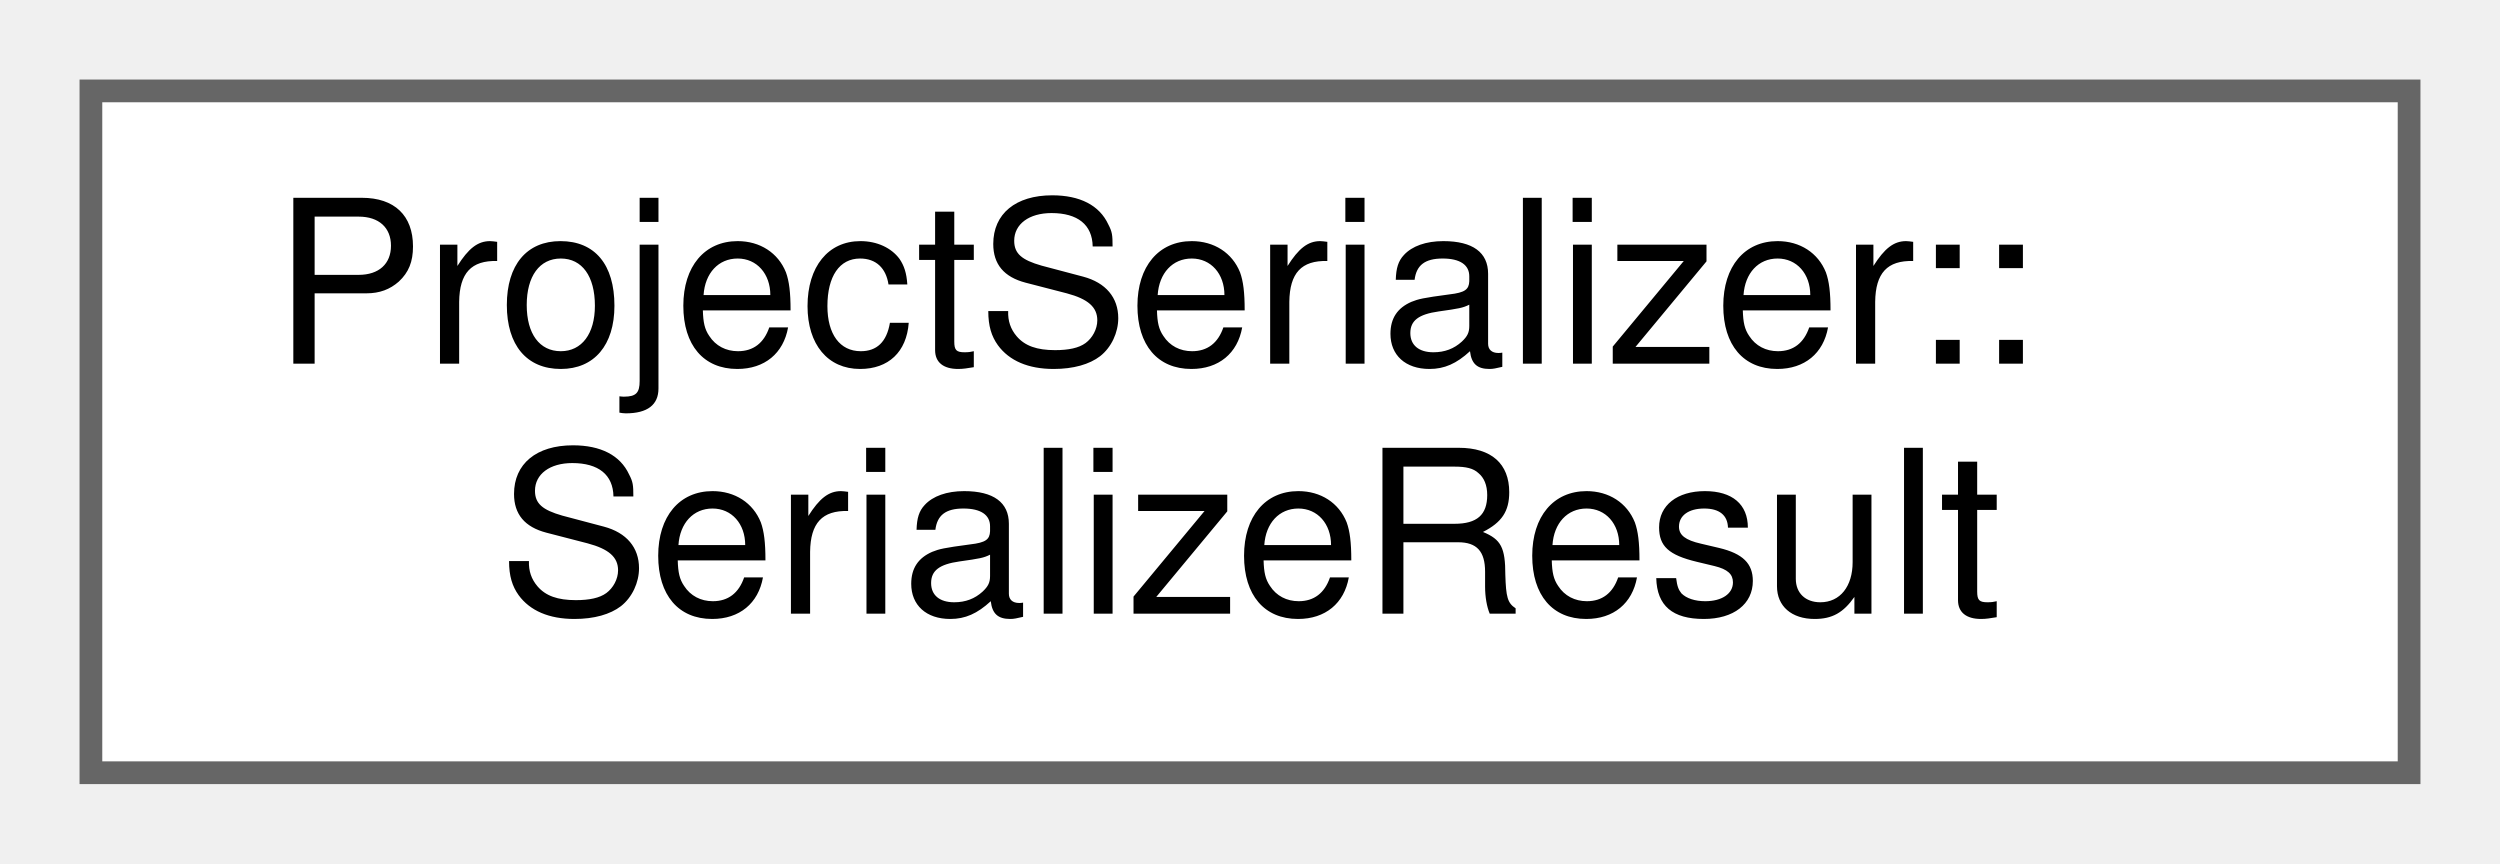
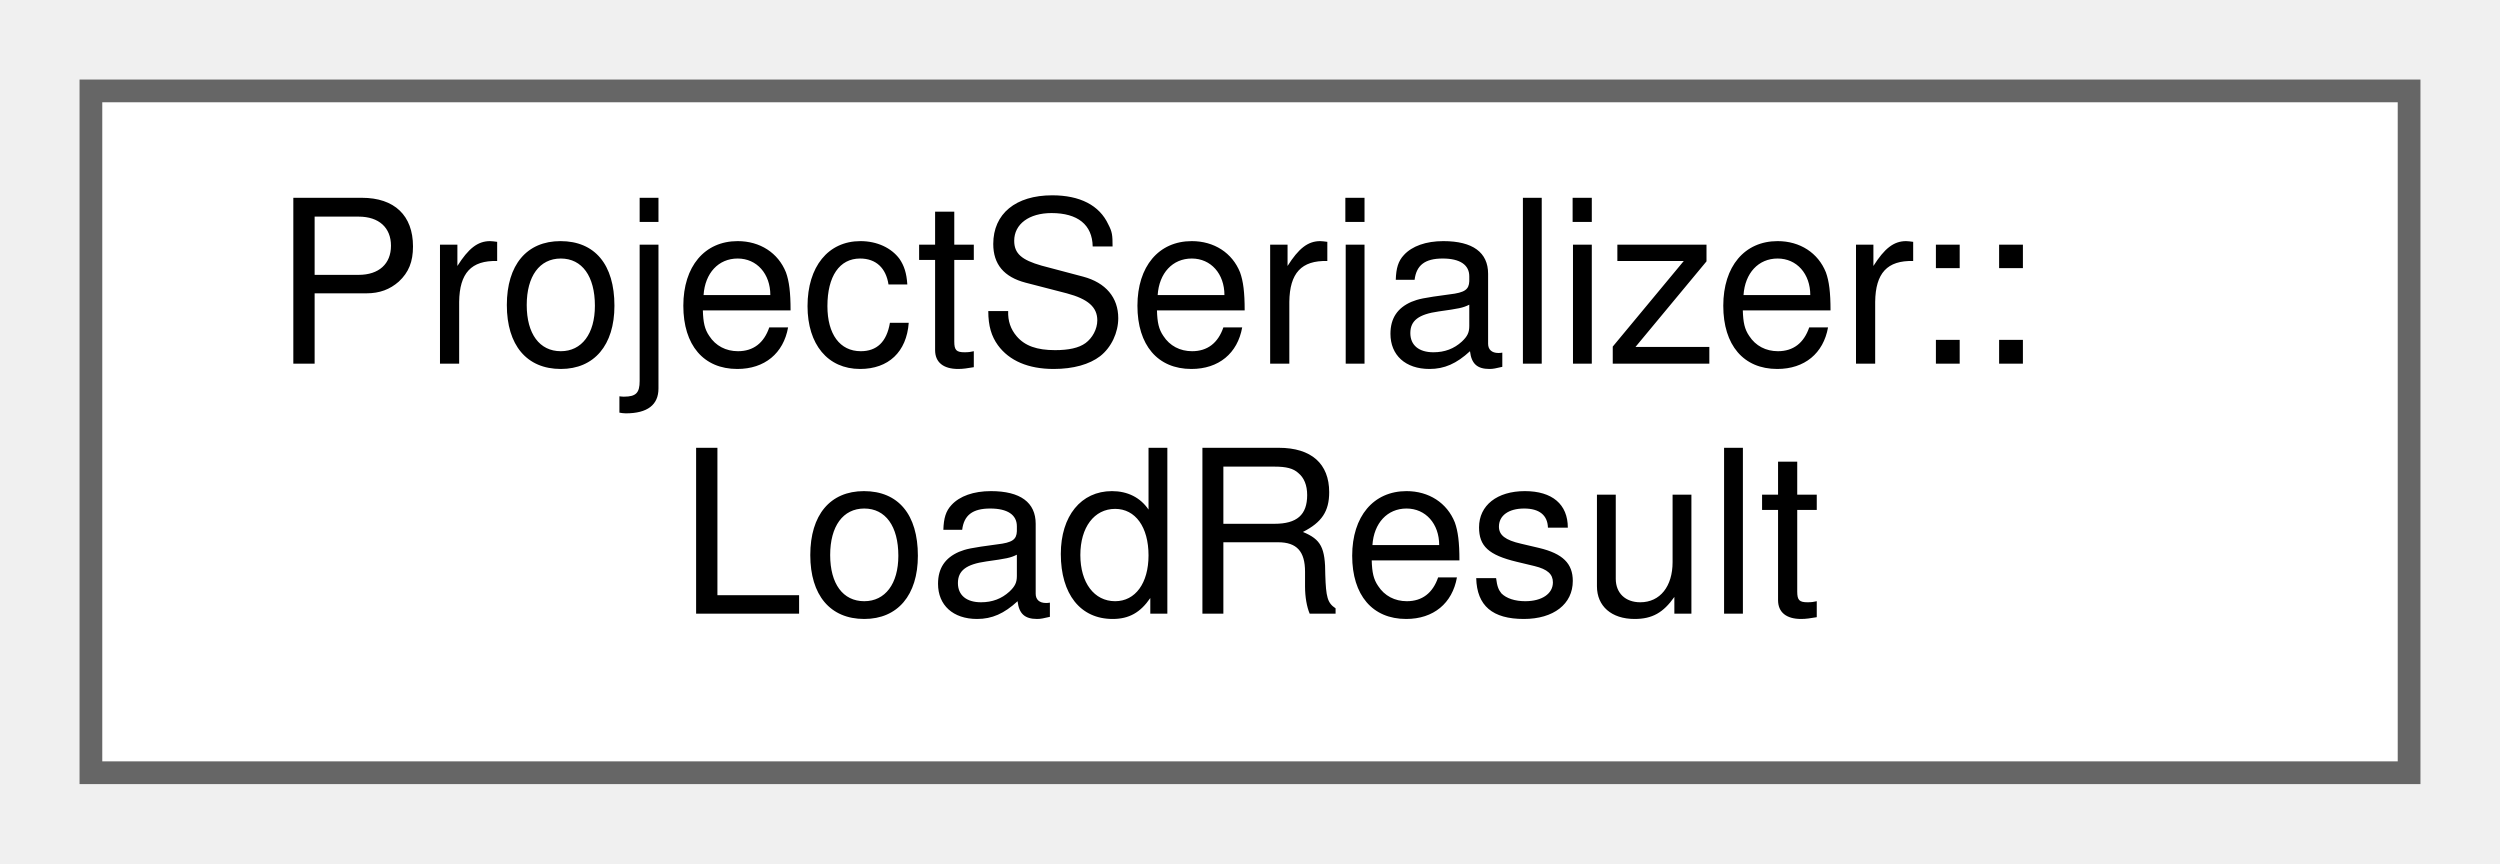
<svg xmlns="http://www.w3.org/2000/svg" xmlns:xlink="http://www.w3.org/1999/xlink" width="110pt" height="38pt" viewBox="0.00 0.00 110.00 38.00">
  <g id="graph0" class="graph" transform="scale(1 1) rotate(0) translate(4 34)">
    <g id="Node000000" class="node">
      <g id="a_Node000000">
-         <a xlink:href="dc/dd2/structProjectSerializer_1_1SerializeResult.html" target="_top" xlink:title=" ">
+         <a xlink:href="d8/ddf/structProjectSerializer_1_1LoadResult.html" target="_top" xlink:title=" ">
          <polygon fill="white" stroke="#666666" points="102,-30 0,-30 0,0 102,0 102,-30" />
          <text text-anchor="start" x="8" y="-18" font-family="Helvetica,sans-Serif" font-size="10.00">ProjectSerializer::</text>
-           <text text-anchor="middle" x="51" y="-7" font-family="Helvetica,sans-Serif" font-size="10.00">SerializeResult</text>
+           <text text-anchor="middle" x="51" y="-7" font-family="Helvetica,sans-Serif" font-size="10.00">LoadResult</text>
        </a>
      </g>
    </g>
  </g>
</svg>
